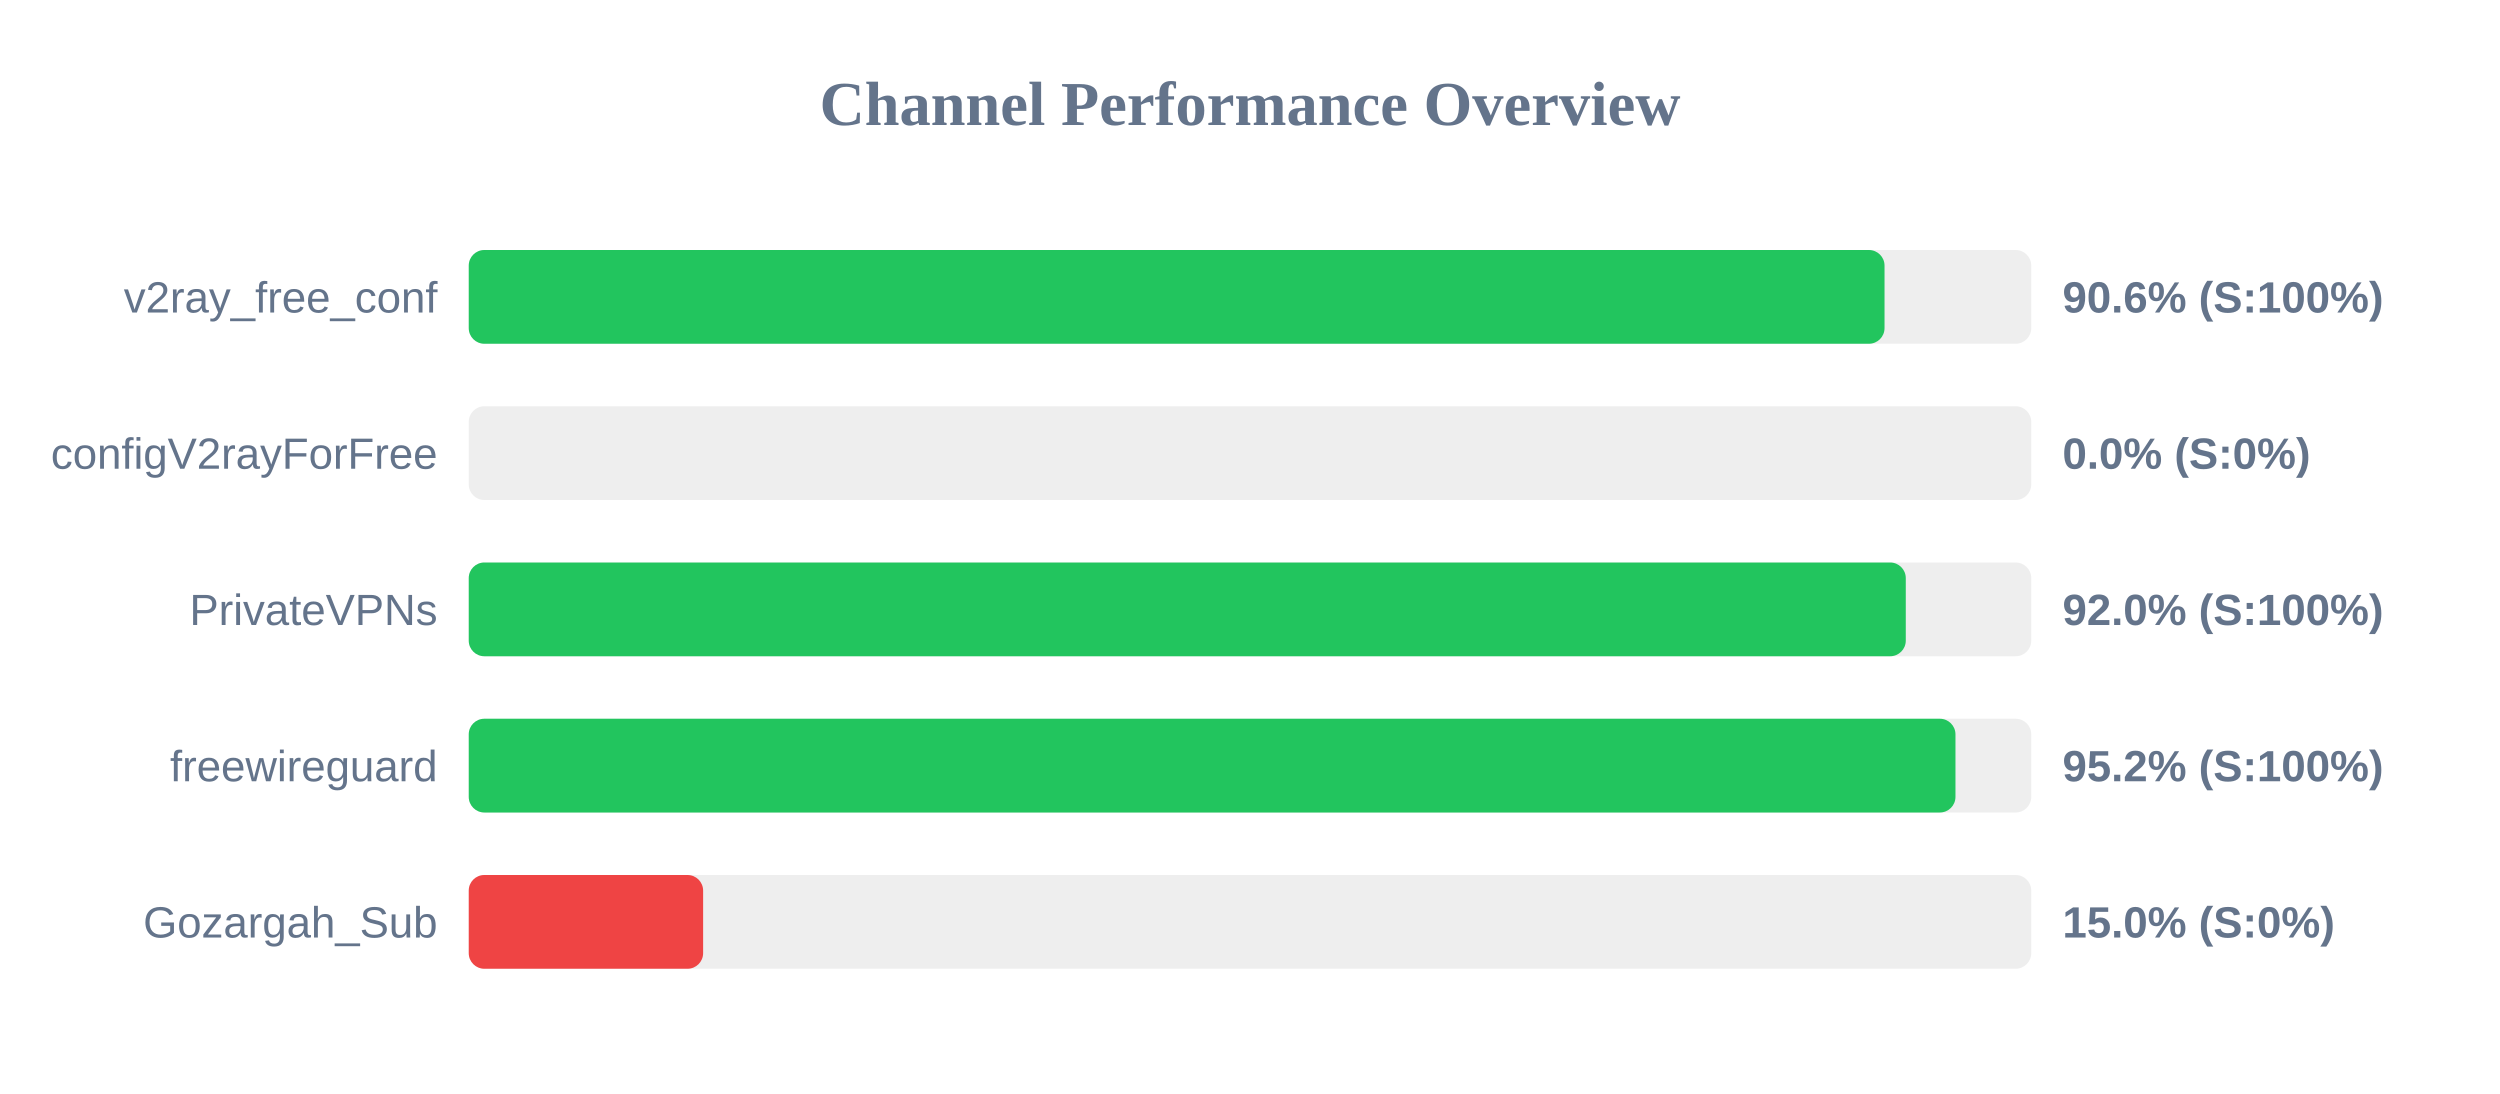
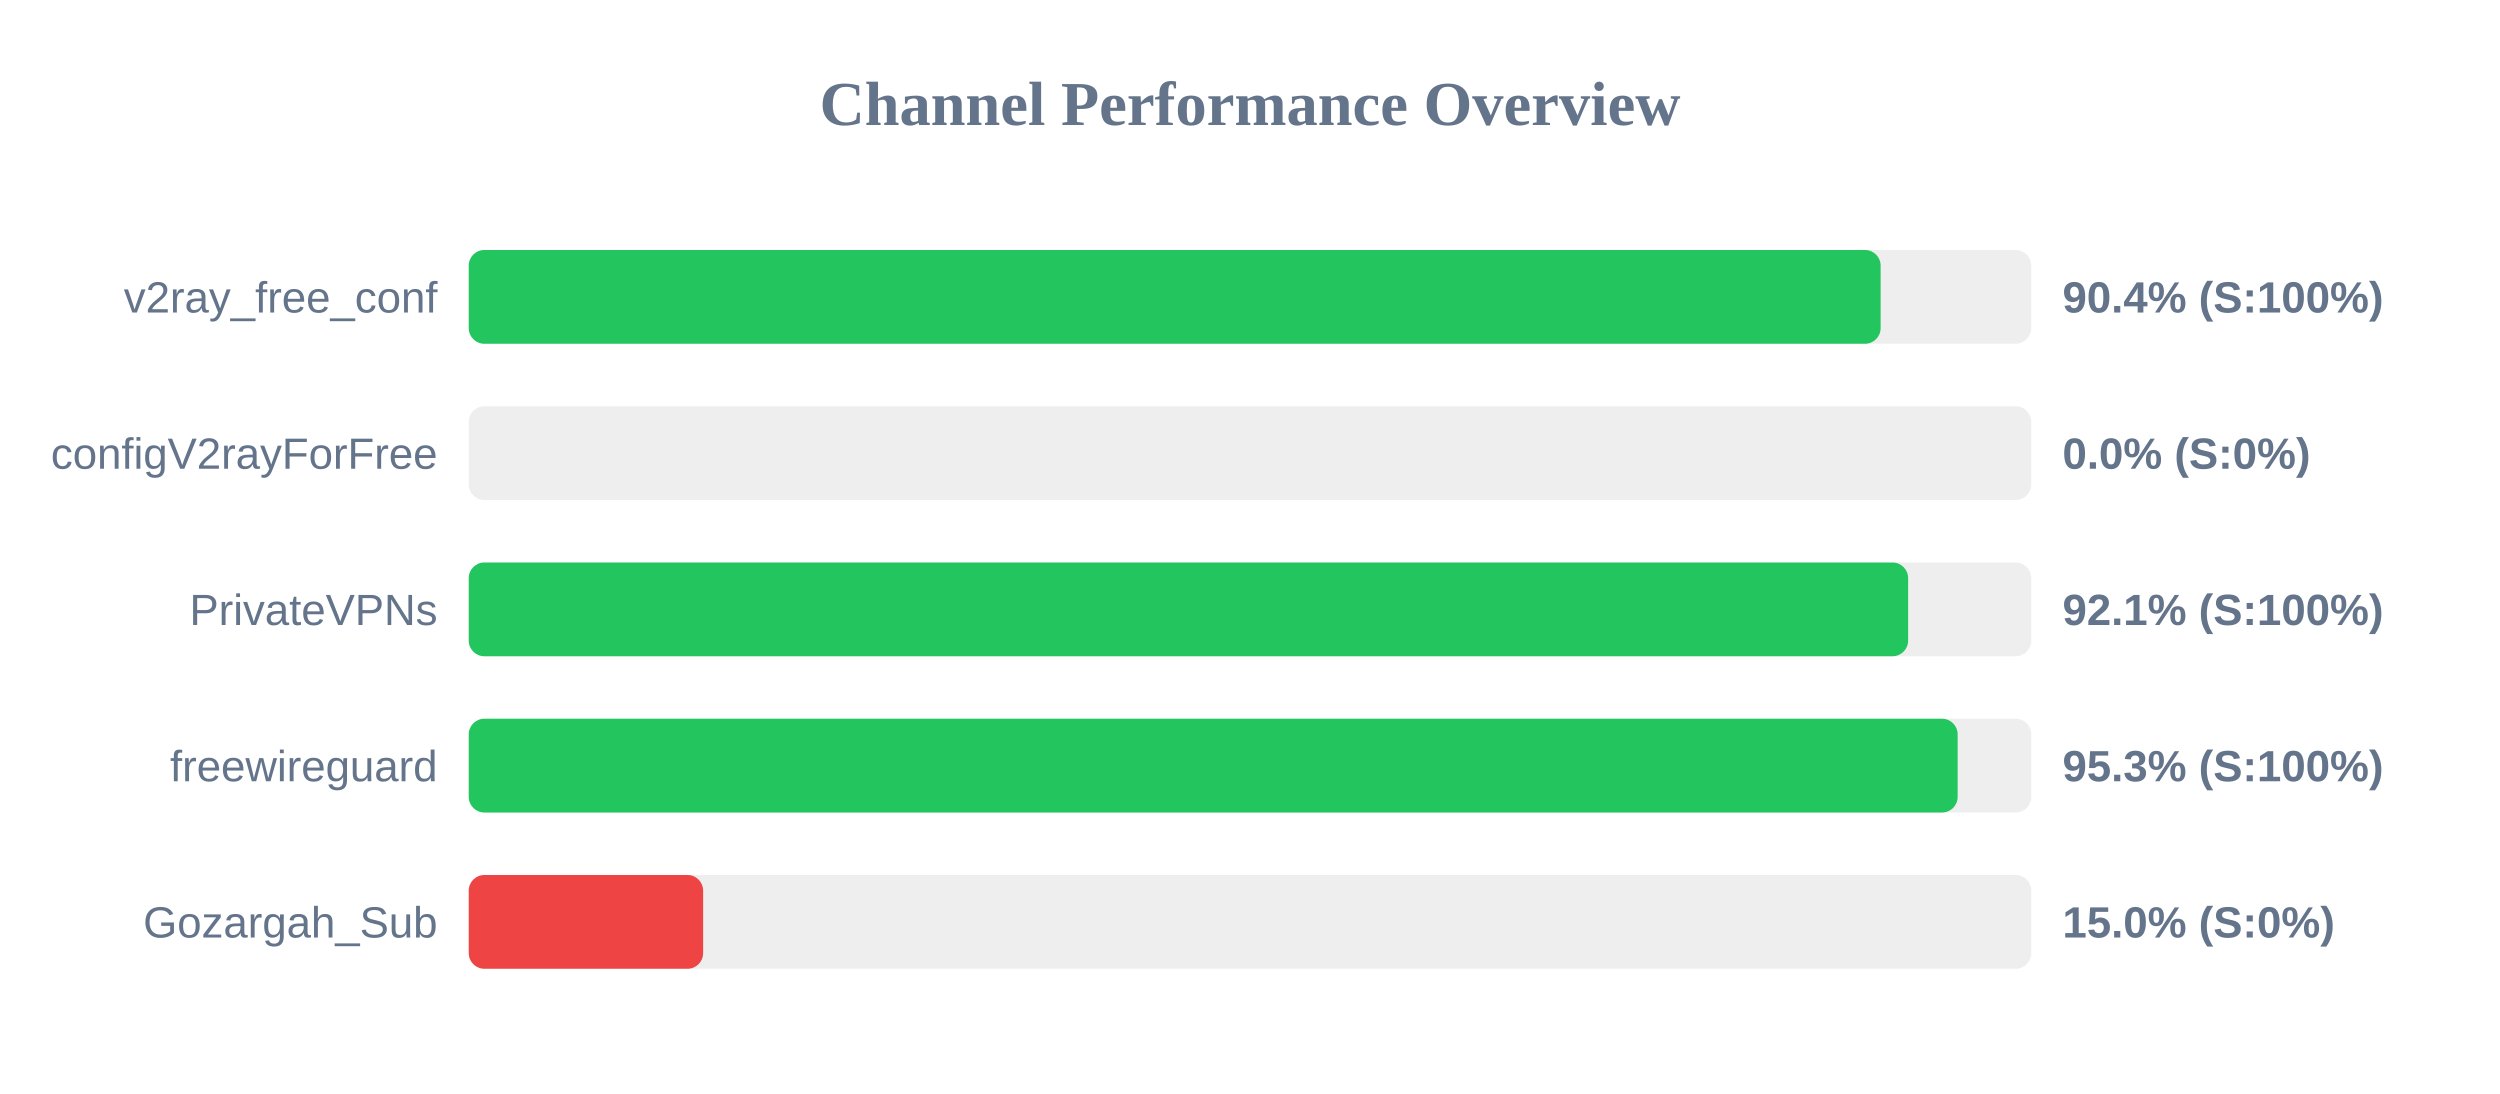
<svg xmlns="http://www.w3.org/2000/svg" width="800" height="350" version="1.1">
  <style>
        .row { font: 14px Arial; fill: #64748b; }
        .score { font: bold 14px Arial; fill: #64748b; }
    </style>
  <text x="400" y="40" text-anchor="middle" font-size="20px" font-weight="bold" fill="#64748b">Channel Performance Overview</text>
  <rect x="150" y="80" width="500" height="30" fill="#eee" rx="5" />
-   <rect x="150" y="80" width="453.05" height="30" fill="#22c55e" rx="5" />
+   <rect x="150" y="80" width="451.8" height="30" fill="#22c55e" rx="5" />
  <text x="140" y="100" text-anchor="end" class="row">v2ray_free_conf</text>
-   <text x="660" y="100" text-anchor="start" class="score">90.6% (S:100%)</text>
+   <text x="660" y="100" text-anchor="start" class="score">90.4% (S:100%)</text>
  <rect x="150" y="130" width="500" height="30" fill="#eee" rx="5" />
  <rect x="150" y="130" width="0.0" height="30" fill="#ef4444" rx="5" />
  <text x="140" y="150" text-anchor="end" class="row">configV2rayForFree</text>
  <text x="660" y="150" text-anchor="start" class="score">0.0% (S:0%)</text>
  <rect x="150" y="180" width="500" height="30" fill="#eee" rx="5" />
-   <rect x="150" y="180" width="459.85" height="30" fill="#22c55e" rx="5" />
+   <rect x="150" y="180" width="460.6" height="30" fill="#22c55e" rx="5" />
  <text x="140" y="200" text-anchor="end" class="row">PrivateVPNs</text>
-   <text x="660" y="200" text-anchor="start" class="score">92.0% (S:100%)</text>
+   <text x="660" y="200" text-anchor="start" class="score">92.1% (S:100%)</text>
  <rect x="150" y="230" width="500" height="30" fill="#eee" rx="5" />
-   <rect x="150" y="230" width="475.75" height="30" fill="#22c55e" rx="5" />
+   <rect x="150" y="230" width="476.45" height="30" fill="#22c55e" rx="5" />
  <text x="140" y="250" text-anchor="end" class="row">freewireguard</text>
-   <text x="660" y="250" text-anchor="start" class="score">95.2% (S:100%)</text>
+   <text x="660" y="250" text-anchor="start" class="score">95.3% (S:100%)</text>
  <rect x="150" y="280" width="500" height="30" fill="#eee" rx="5" />
  <rect x="150" y="280" width="75.0" height="30" fill="#ef4444" rx="5" />
  <text x="140" y="300" text-anchor="end" class="row">Gozargah_Sub</text>
  <text x="660" y="300" text-anchor="start" class="score">15.0% (S:0%)</text>
</svg>
